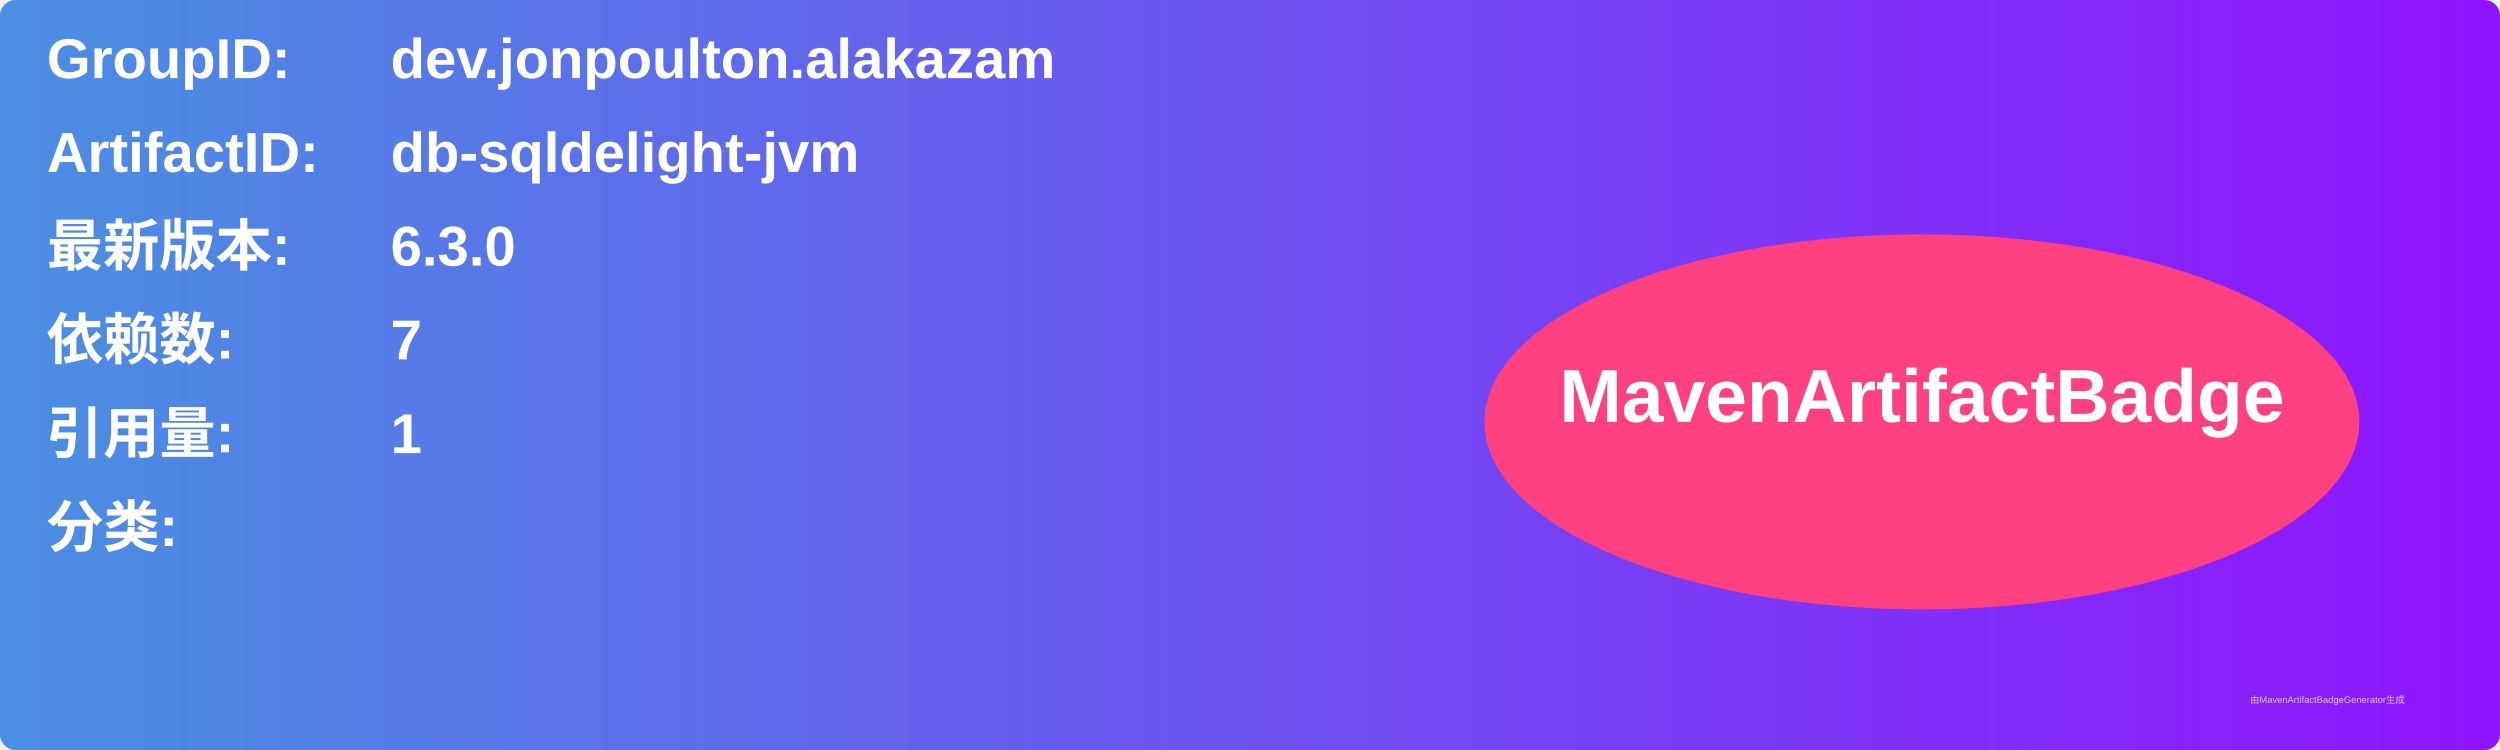
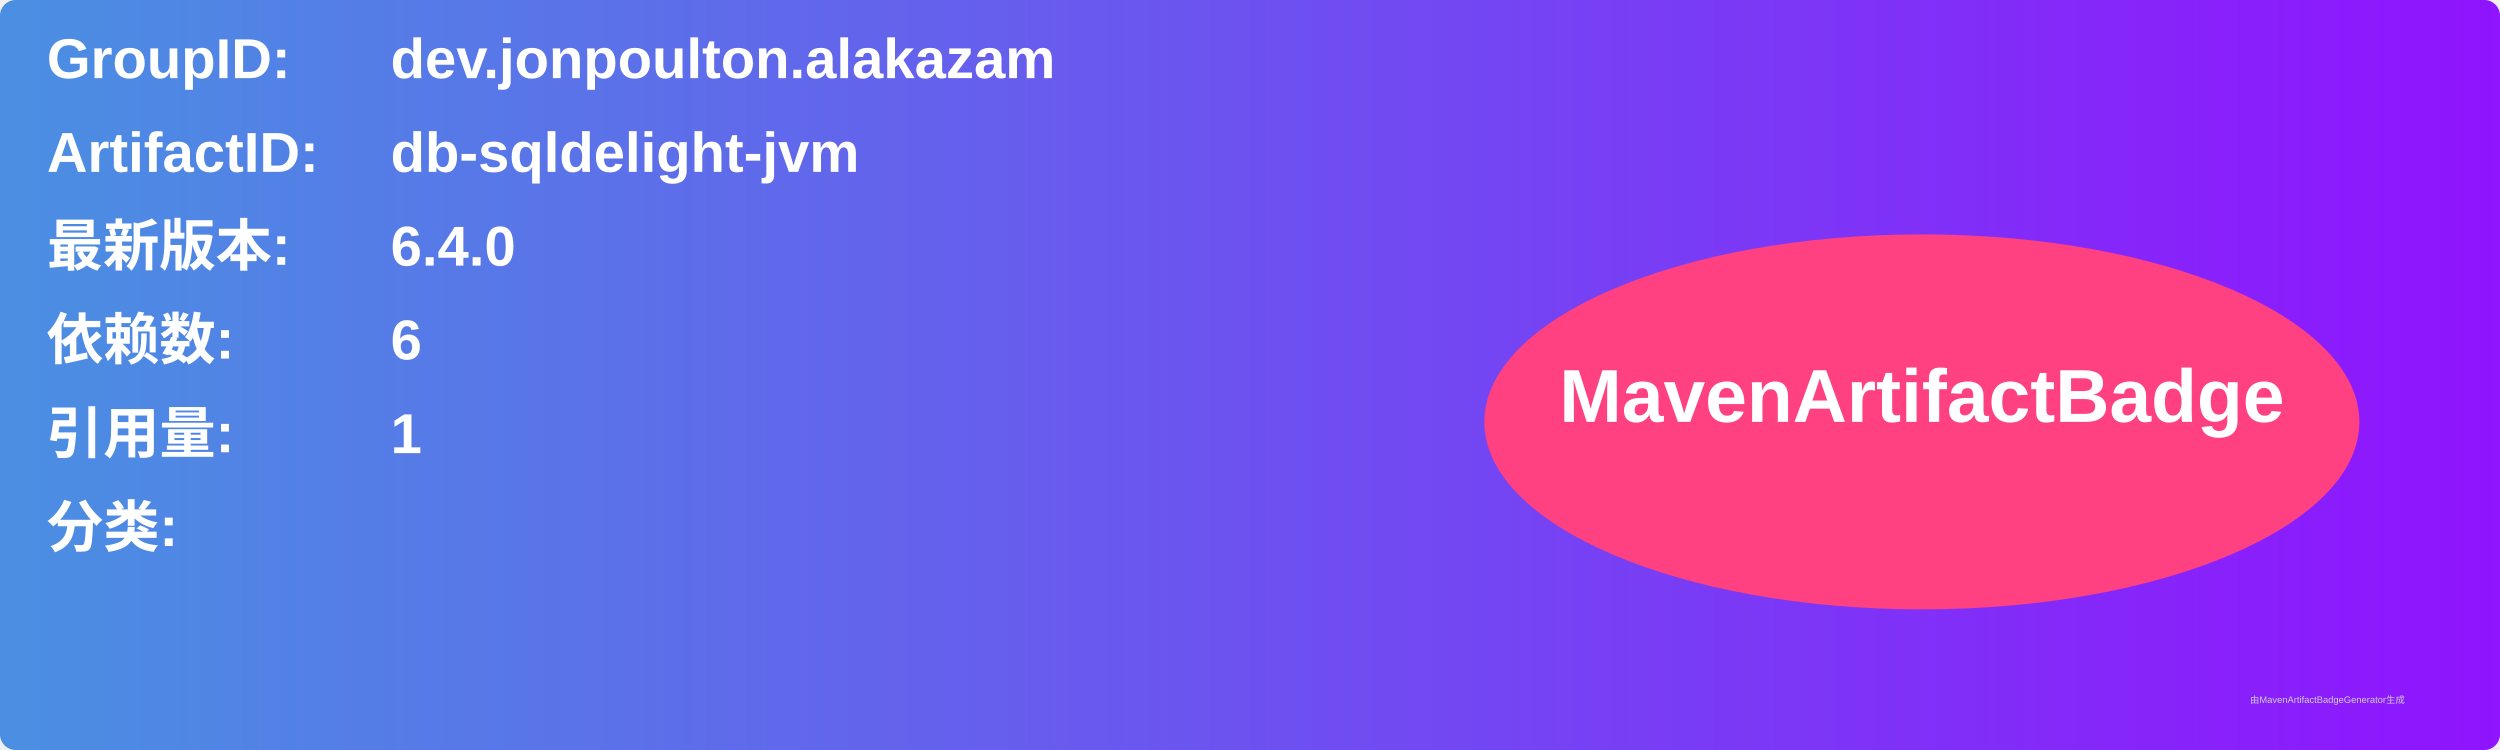
<svg xmlns="http://www.w3.org/2000/svg" width="800" height="240" viewBox="0 0 800 240">
  <linearGradient id="grad" x1="0%" y1="0%" x2="100%" y2="0%">
    <stop offset="0%" stop-color="#4a90e2" />
    <stop offset="100%" stop-color="#9013fe" />
  </linearGradient>
  <rect width="100%" height="100%" rx="5" ry="5" fill="url(#grad)" />
  <g transform="translate(15, 15)">
    <text x="0" y="10" font-family="Arial" font-size="18" fill="white" font-weight="bold" width="260">GroupID:</text>
    <text x="110" y="10" font-family="Arial" font-size="18" fill="white" font-weight="bold" width="460">dev.jonpoulton.alakazam</text>
    <text x="0" y="40" font-family="Arial" font-size="18" fill="white" font-weight="bold" width="260">ArtifactID:</text>
    <text x="110" y="40" font-family="Arial" font-size="18" fill="white" font-weight="bold" width="460">db-sqldelight-jvm</text>
    <text x="0" y="70" font-family="Arial" font-size="18" fill="white" font-weight="bold">最新版本:</text>
    <text x="110" y="70" font-family="Arial" font-size="18" fill="white" font-weight="bold">
-       <tspan font-weight="bold">6.3.0</tspan>
+       <tspan font-weight="bold">6.4.0</tspan>
    </text>
    <text x="0" y="100" font-family="Arial" font-size="18" fill="white" font-weight="bold">依赖数: </text>
    <text x="110" y="100" font-family="Arial" font-size="18" fill="white">
-       <tspan font-weight="bold">7</tspan>
+       <tspan font-weight="bold">6</tspan>
    </text>
    <text x="0" y="130" font-family="Arial" font-size="18" fill="white" font-weight="bold">引用量: </text>
    <text x="110" y="130" font-family="Arial" font-size="18" fill="white">
      <tspan font-weight="bold">1</tspan>
    </text>
    <text x="0" y="160" font-family="Arial" font-size="18" fill="white" font-weight="bold">分类:</text>
    <text x="10" y="190" font-family="Arial" font-size="10" fill="white">
      <tspan font-weight="bold" />
    </text>
    <ellipse cx="600" cy="120" rx="140" ry="60" fill="#ff4081" />
    <text x="600" y="120" text-anchor="middle" font-family="Arial" font-size="24" fill="white" font-weight="bold">MavenArtifactBadge</text>
  </g>
  <text x="720" y="225" font-family="Arial" font-size="3" fill="#d0d0d0">由MavenArtifactBadgeGenerator生成</text>
</svg>
